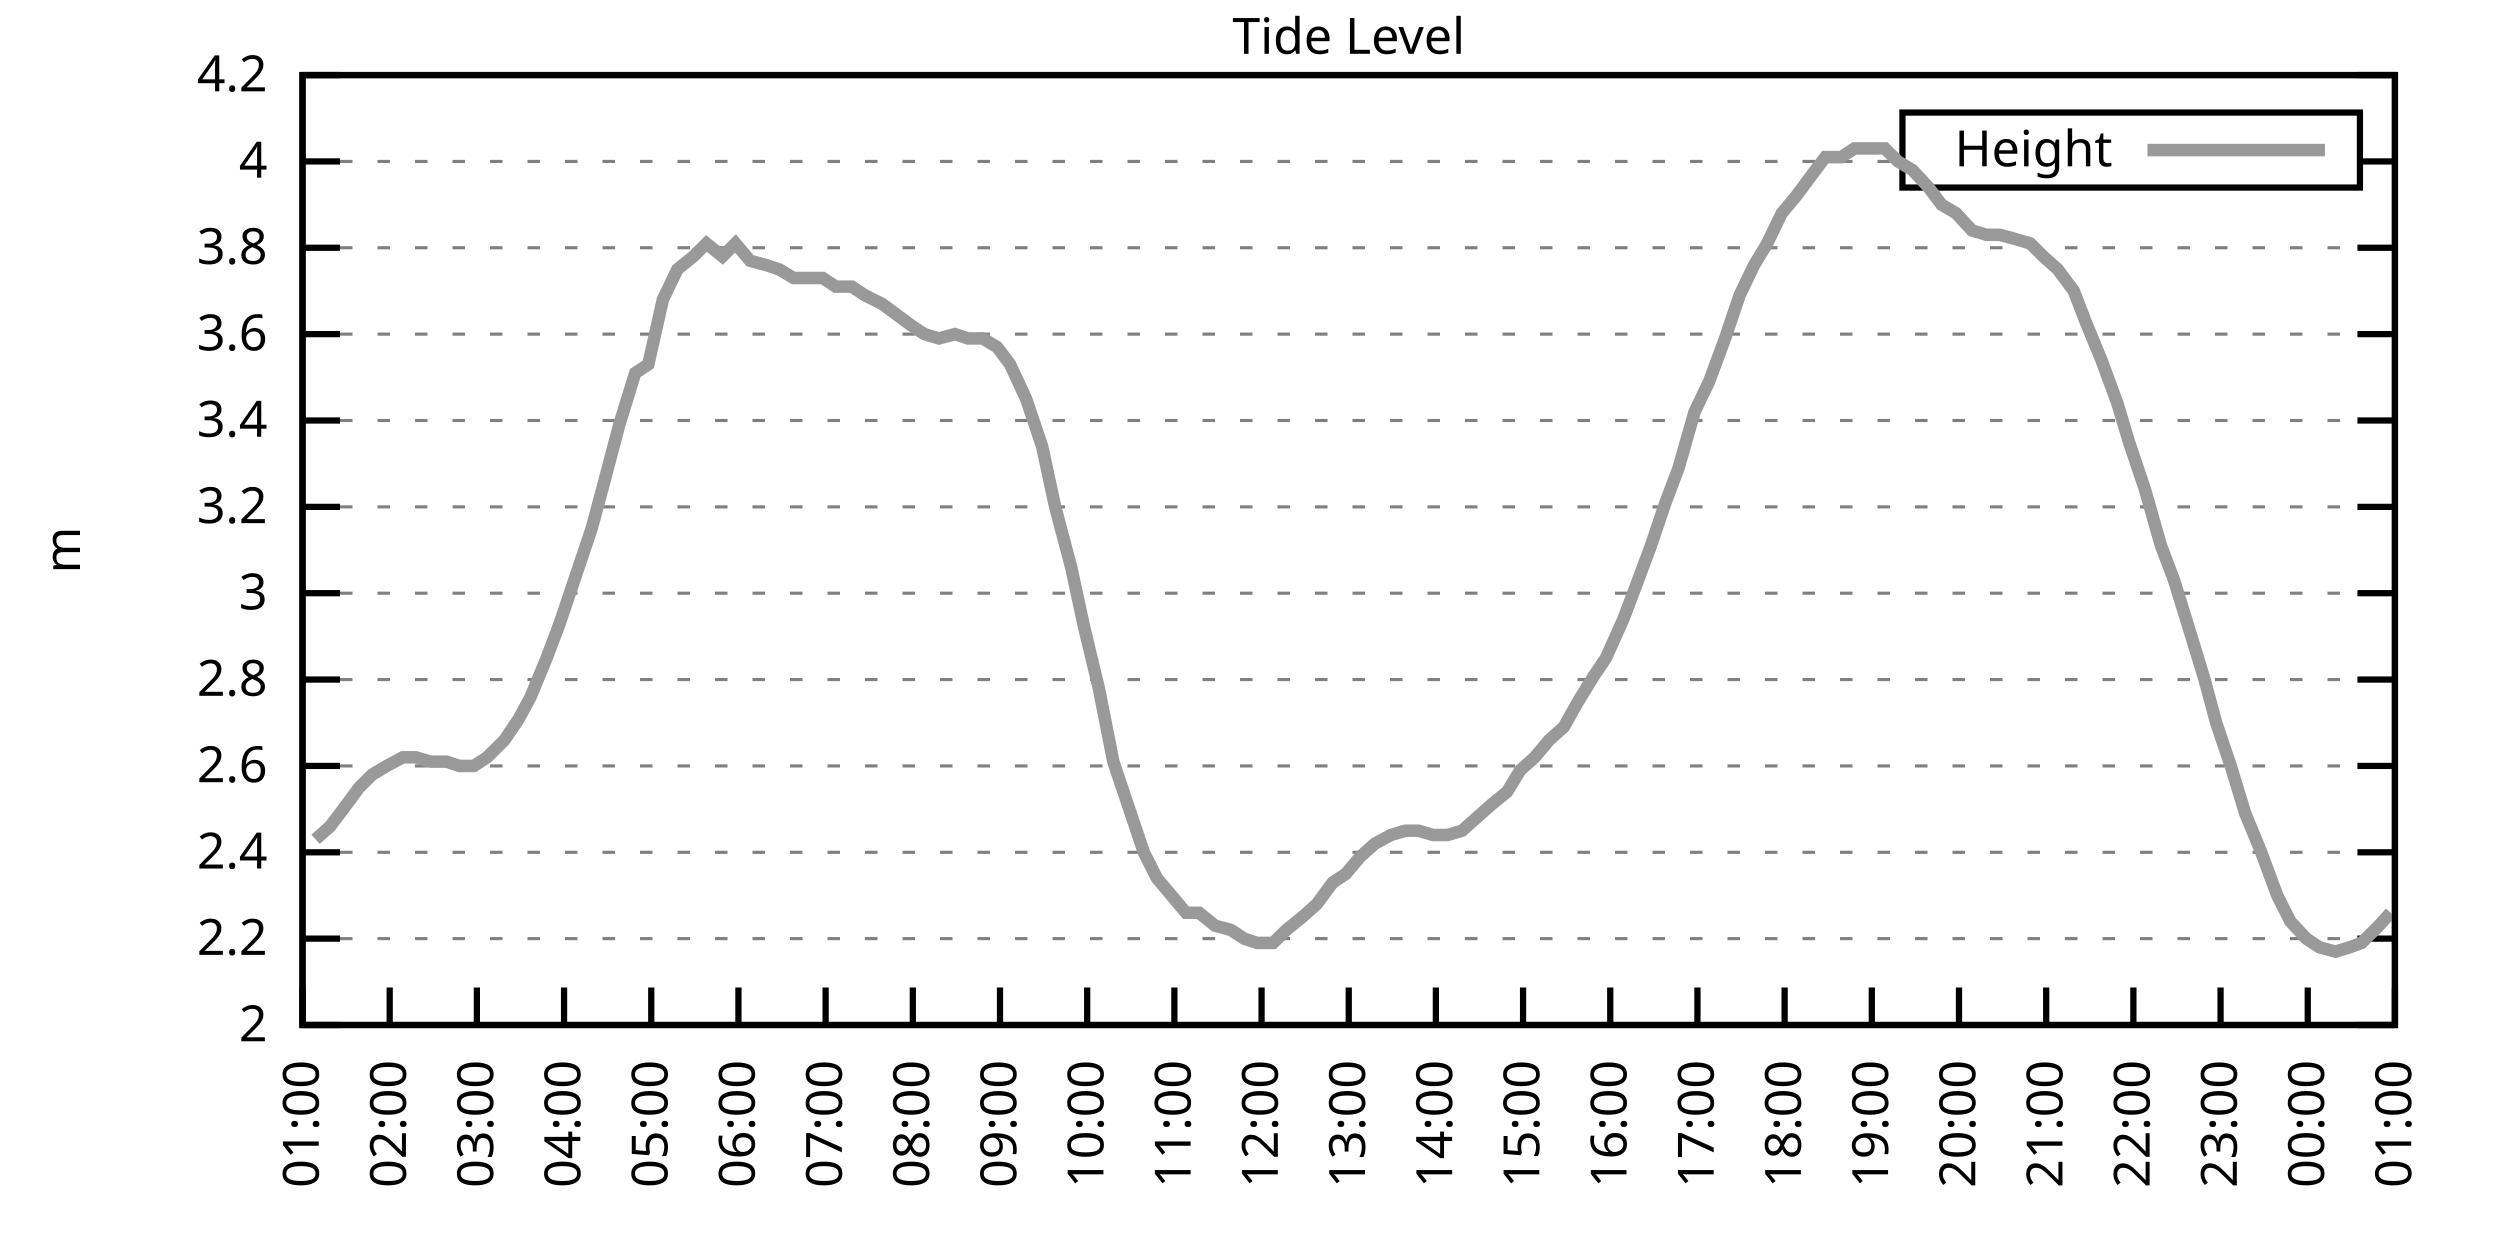
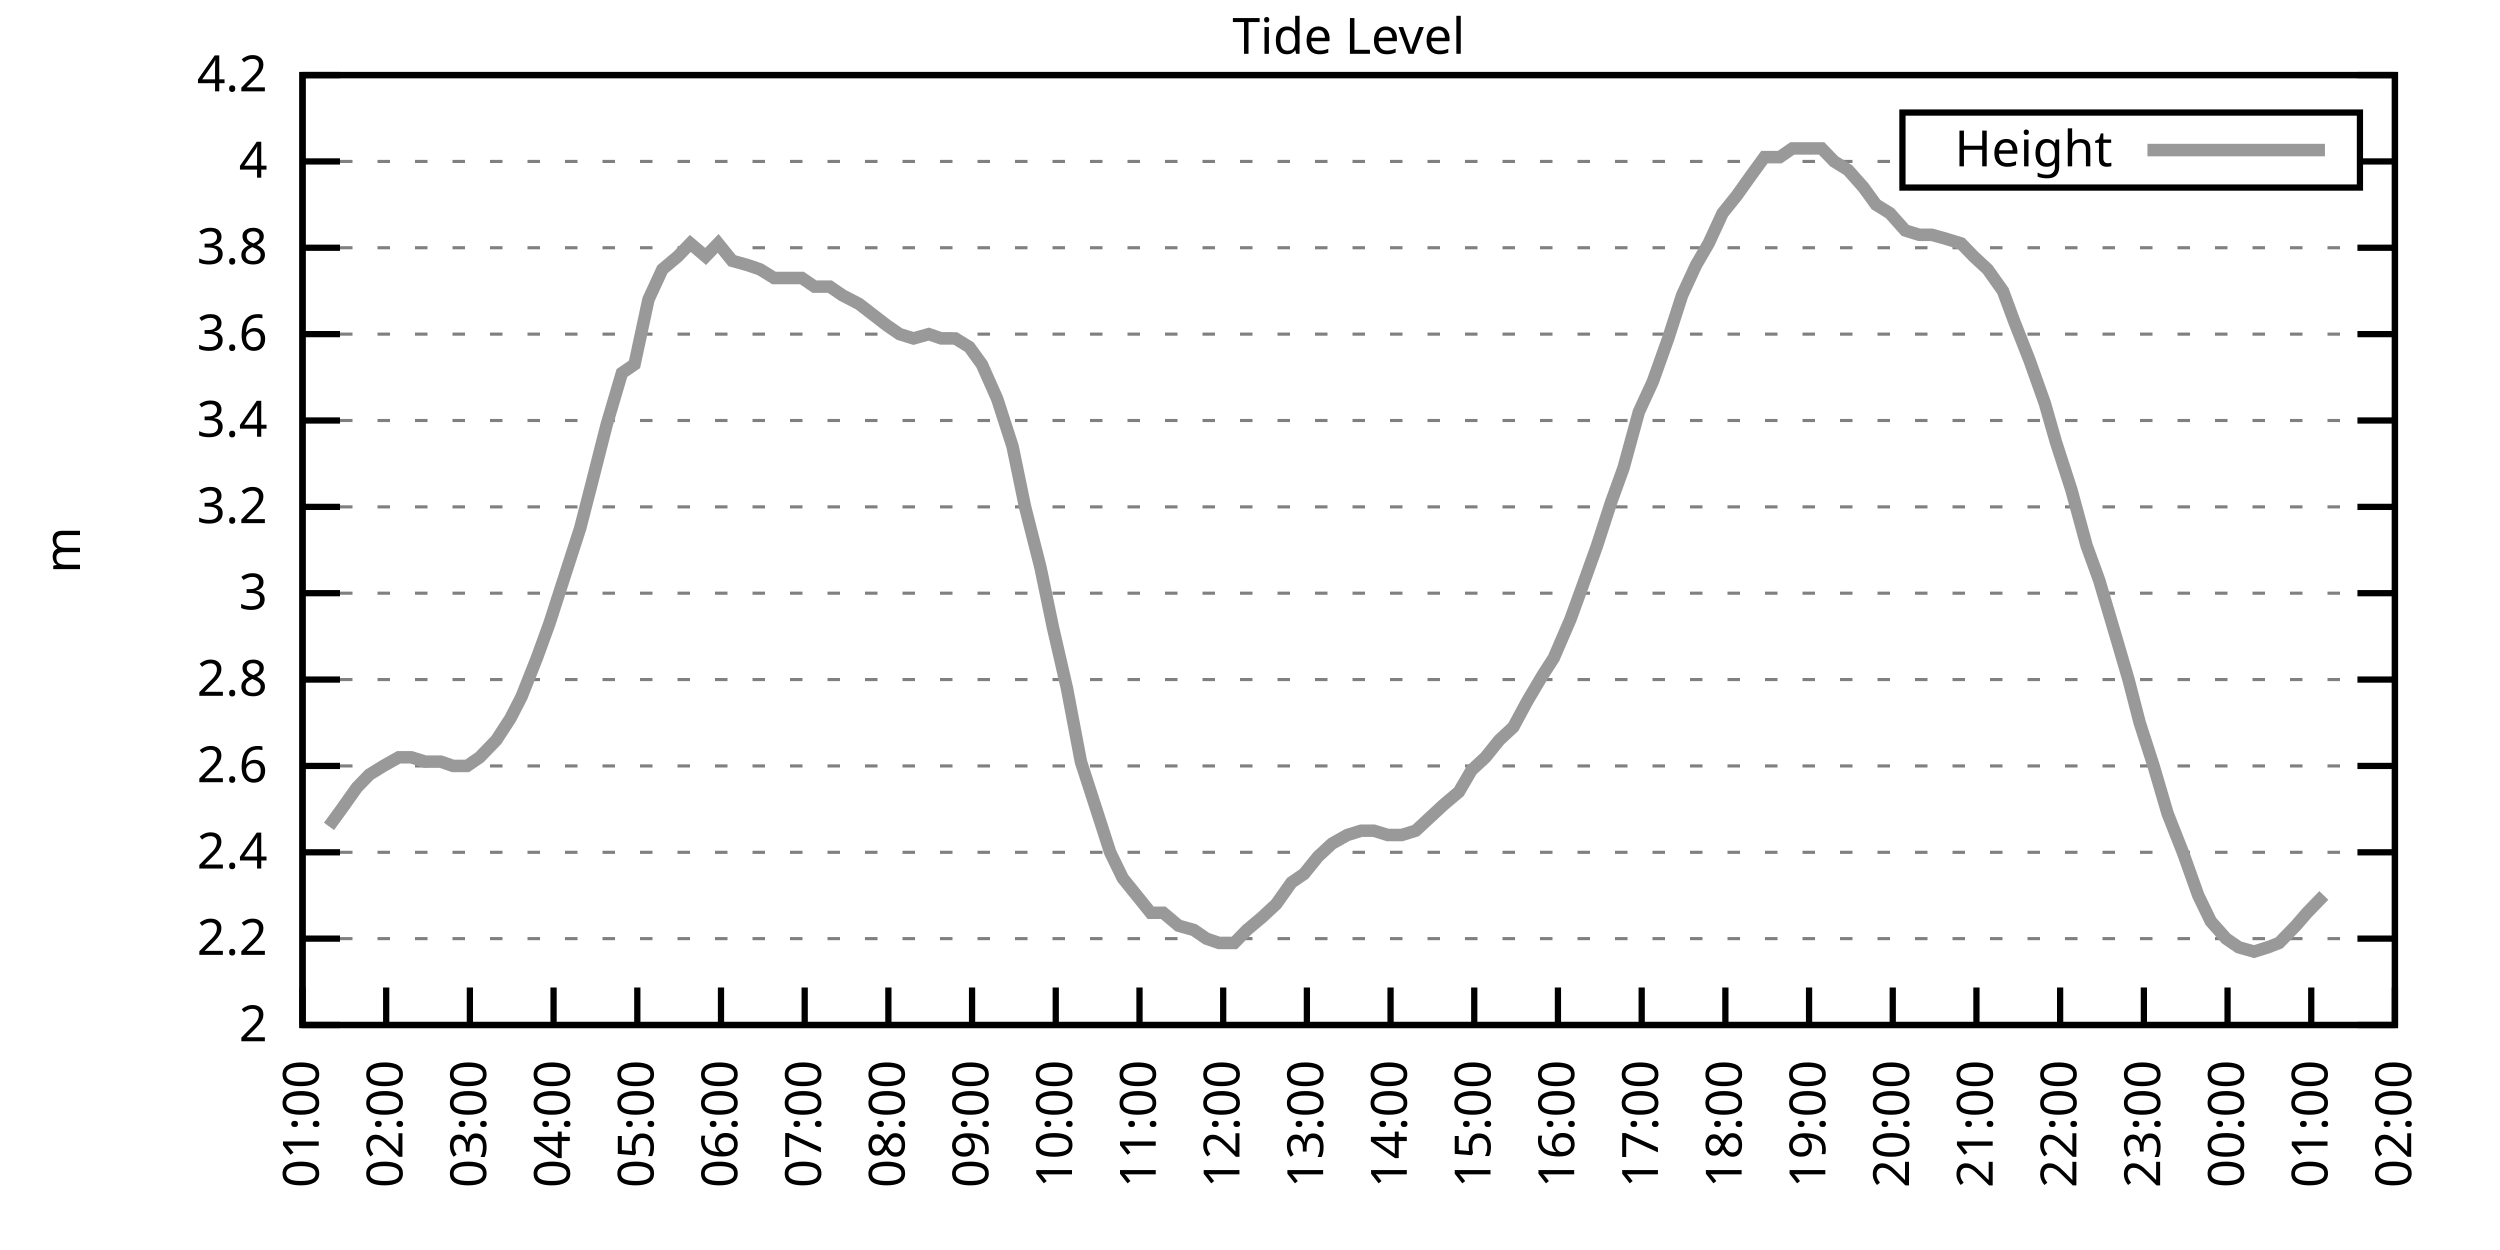
<svg xmlns="http://www.w3.org/2000/svg" xmlns:xlink="http://www.w3.org/1999/xlink" width="400" height="200" viewBox="0 0 400 200">
  <g id="gnuplot_canvas">
    <rect x="0" y="0" width="400" height="200" fill="none" />
    <defs>
      <circle id="gpDot" r="0.5" stroke-width="0.5" stroke="currentColor" />
      <path id="gpPt0" stroke-width="0.333" stroke="currentColor" d="M-1,0 h2 M0,-1 v2" />
      <path id="gpPt1" stroke-width="0.333" stroke="currentColor" d="M-1,-1 L1,1 M1,-1 L-1,1" />
      <path id="gpPt2" stroke-width="0.333" stroke="currentColor" d="M-1,0 L1,0 M0,-1 L0,1 M-1,-1 L1,1 M-1,1 L1,-1" />
      <rect id="gpPt3" stroke-width="0.333" stroke="currentColor" x="-1" y="-1" width="2" height="2" />
      <rect id="gpPt4" stroke-width="0.333" stroke="currentColor" fill="currentColor" x="-1" y="-1" width="2" height="2" />
      <circle id="gpPt5" stroke-width="0.333" stroke="currentColor" cx="0" cy="0" r="1" />
      <use xlink:href="#gpPt5" id="gpPt6" fill="currentColor" stroke="none" />
      <path id="gpPt7" stroke-width="0.333" stroke="currentColor" d="M0,-1.33 L-1.33,0.67 L1.33,0.67 z" />
      <use xlink:href="#gpPt7" id="gpPt8" fill="currentColor" stroke="none" />
      <use xlink:href="#gpPt7" id="gpPt9" stroke="currentColor" transform="rotate(180)" />
      <use xlink:href="#gpPt9" id="gpPt10" fill="currentColor" stroke="none" />
      <use xlink:href="#gpPt3" id="gpPt11" stroke="currentColor" transform="rotate(45)" />
      <use xlink:href="#gpPt11" id="gpPt12" fill="currentColor" stroke="none" />
      <path id="gpPt13" stroke-width="0.333" stroke="currentColor" d="M0,1.330 L1.265,0.411 L0.782,-1.067 L-0.782,-1.076 L-1.265,0.411 z" />
      <use xlink:href="#gpPt13" id="gpPt14" fill="currentColor" stroke="none" />
      <filter id="textbox" filterUnits="objectBoundingBox" x="0" y="0" height="1" width="1">
        <feFlood flood-color="white" flood-opacity="1" result="bgnd" />
        <feComposite in="SourceGraphic" in2="bgnd" operator="atop" />
      </filter>
      <filter id="greybox" filterUnits="objectBoundingBox" x="0" y="0" height="1" width="1">
        <feFlood flood-color="lightgrey" flood-opacity="1" result="grey" />
        <feComposite in="SourceGraphic" in2="grey" operator="atop" />
      </filter>
    </defs>
    <g fill="none" color="white" stroke="currentColor" stroke-width="1.00" stroke-linecap="butt" stroke-linejoin="miter">
</g>
    <g fill="none" color="black" stroke="currentColor" stroke-width="1.00" stroke-linecap="butt" stroke-linejoin="miter">
      <g stroke="none" shape-rendering="crispEdges">
        <polygon fill="rgb(255, 255, 255)" points="48.40,164.00 383.18,164.00 383.18,12.02 48.40,12.02 " />
      </g>
    </g>
    <g fill="none" color="black" stroke="currentColor" stroke-width="1.00" stroke-linecap="butt" stroke-linejoin="miter">
</g>
    <g fill="none" color="black" stroke="black" stroke-width="0.50" stroke-linecap="butt" stroke-linejoin="miter">
</g>
    <g fill="none" color="gray" stroke="currentColor" stroke-width="0.50" stroke-linecap="butt" stroke-linejoin="miter">
      <path stroke="gray" stroke-dasharray="2,4" class="gridline" d="M48.40,164.00 L383.19,164.00  " />
    </g>
    <g fill="none" color="gray" stroke="gray" stroke-width="1.00" stroke-linecap="butt" stroke-linejoin="miter">
</g>
    <g fill="none" color="black" stroke="currentColor" stroke-width="1.00" stroke-linecap="butt" stroke-linejoin="miter">
      <path stroke="black" d="M48.40,164.00 L54.40,164.00 M383.19,164.00 L377.19,164.00  " />
      <g transform="translate(42.80,166.60)" stroke="none" fill="black" font-family="Sans" font-size="8.00" text-anchor="end">
        <text>
          <tspan font-family="Sans"> 2</tspan>
        </text>
      </g>
    </g>
    <g fill="none" color="black" stroke="currentColor" stroke-width="1.00" stroke-linecap="butt" stroke-linejoin="miter">
</g>
    <g fill="none" color="black" stroke="black" stroke-width="0.50" stroke-linecap="butt" stroke-linejoin="miter">
</g>
    <g fill="none" color="gray" stroke="currentColor" stroke-width="0.50" stroke-linecap="butt" stroke-linejoin="miter">
      <path stroke="gray" stroke-dasharray="2,4" class="gridline" d="M48.40,150.18 L383.19,150.18  " />
    </g>
    <g fill="none" color="gray" stroke="gray" stroke-width="1.00" stroke-linecap="butt" stroke-linejoin="miter">
</g>
    <g fill="none" color="black" stroke="currentColor" stroke-width="1.00" stroke-linecap="butt" stroke-linejoin="miter">
      <path stroke="black" d="M48.40,150.18 L54.40,150.18 M383.19,150.18 L377.19,150.18  " />
      <g transform="translate(42.80,152.78)" stroke="none" fill="black" font-family="Sans" font-size="8.00" text-anchor="end">
        <text>
          <tspan font-family="Sans"> 2.2</tspan>
        </text>
      </g>
    </g>
    <g fill="none" color="black" stroke="currentColor" stroke-width="1.00" stroke-linecap="butt" stroke-linejoin="miter">
</g>
    <g fill="none" color="black" stroke="black" stroke-width="0.50" stroke-linecap="butt" stroke-linejoin="miter">
</g>
    <g fill="none" color="gray" stroke="currentColor" stroke-width="0.50" stroke-linecap="butt" stroke-linejoin="miter">
      <path stroke="gray" stroke-dasharray="2,4" class="gridline" d="M48.40,136.37 L383.19,136.37  " />
    </g>
    <g fill="none" color="gray" stroke="gray" stroke-width="1.00" stroke-linecap="butt" stroke-linejoin="miter">
</g>
    <g fill="none" color="black" stroke="currentColor" stroke-width="1.00" stroke-linecap="butt" stroke-linejoin="miter">
      <path stroke="black" d="M48.40,136.37 L54.40,136.37 M383.19,136.37 L377.19,136.37  " />
      <g transform="translate(42.80,138.97)" stroke="none" fill="black" font-family="Sans" font-size="8.00" text-anchor="end">
        <text>
          <tspan font-family="Sans"> 2.4</tspan>
        </text>
      </g>
    </g>
    <g fill="none" color="black" stroke="currentColor" stroke-width="1.00" stroke-linecap="butt" stroke-linejoin="miter">
</g>
    <g fill="none" color="black" stroke="black" stroke-width="0.50" stroke-linecap="butt" stroke-linejoin="miter">
</g>
    <g fill="none" color="gray" stroke="currentColor" stroke-width="0.50" stroke-linecap="butt" stroke-linejoin="miter">
      <path stroke="gray" stroke-dasharray="2,4" class="gridline" d="M48.40,122.55 L383.19,122.55  " />
    </g>
    <g fill="none" color="gray" stroke="gray" stroke-width="1.00" stroke-linecap="butt" stroke-linejoin="miter">
</g>
    <g fill="none" color="black" stroke="currentColor" stroke-width="1.00" stroke-linecap="butt" stroke-linejoin="miter">
      <path stroke="black" d="M48.40,122.55 L54.40,122.55 M383.19,122.55 L377.19,122.55  " />
      <g transform="translate(42.80,125.15)" stroke="none" fill="black" font-family="Sans" font-size="8.00" text-anchor="end">
        <text>
          <tspan font-family="Sans"> 2.6</tspan>
        </text>
      </g>
    </g>
    <g fill="none" color="black" stroke="currentColor" stroke-width="1.00" stroke-linecap="butt" stroke-linejoin="miter">
</g>
    <g fill="none" color="black" stroke="black" stroke-width="0.50" stroke-linecap="butt" stroke-linejoin="miter">
</g>
    <g fill="none" color="gray" stroke="currentColor" stroke-width="0.50" stroke-linecap="butt" stroke-linejoin="miter">
      <path stroke="gray" stroke-dasharray="2,4" class="gridline" d="M48.40,108.73 L383.19,108.73  " />
    </g>
    <g fill="none" color="gray" stroke="gray" stroke-width="1.00" stroke-linecap="butt" stroke-linejoin="miter">
</g>
    <g fill="none" color="black" stroke="currentColor" stroke-width="1.00" stroke-linecap="butt" stroke-linejoin="miter">
      <path stroke="black" d="M48.40,108.73 L54.40,108.73 M383.19,108.73 L377.19,108.73  " />
      <g transform="translate(42.80,111.33)" stroke="none" fill="black" font-family="Sans" font-size="8.00" text-anchor="end">
        <text>
          <tspan font-family="Sans"> 2.8</tspan>
        </text>
      </g>
    </g>
    <g fill="none" color="black" stroke="currentColor" stroke-width="1.00" stroke-linecap="butt" stroke-linejoin="miter">
</g>
    <g fill="none" color="black" stroke="black" stroke-width="0.50" stroke-linecap="butt" stroke-linejoin="miter">
</g>
    <g fill="none" color="gray" stroke="currentColor" stroke-width="0.50" stroke-linecap="butt" stroke-linejoin="miter">
      <path stroke="gray" stroke-dasharray="2,4" class="gridline" d="M48.40,94.91 L383.19,94.91  " />
    </g>
    <g fill="none" color="gray" stroke="gray" stroke-width="1.00" stroke-linecap="butt" stroke-linejoin="miter">
</g>
    <g fill="none" color="black" stroke="currentColor" stroke-width="1.00" stroke-linecap="butt" stroke-linejoin="miter">
      <path stroke="black" d="M48.40,94.91 L54.40,94.91 M383.19,94.91 L377.19,94.91  " />
      <g transform="translate(42.80,97.51)" stroke="none" fill="black" font-family="Sans" font-size="8.00" text-anchor="end">
        <text>
          <tspan font-family="Sans"> 3</tspan>
        </text>
      </g>
    </g>
    <g fill="none" color="black" stroke="currentColor" stroke-width="1.00" stroke-linecap="butt" stroke-linejoin="miter">
</g>
    <g fill="none" color="black" stroke="black" stroke-width="0.50" stroke-linecap="butt" stroke-linejoin="miter">
</g>
    <g fill="none" color="gray" stroke="currentColor" stroke-width="0.50" stroke-linecap="butt" stroke-linejoin="miter">
      <path stroke="gray" stroke-dasharray="2,4" class="gridline" d="M48.40,81.10 L383.19,81.10  " />
    </g>
    <g fill="none" color="gray" stroke="gray" stroke-width="1.00" stroke-linecap="butt" stroke-linejoin="miter">
</g>
    <g fill="none" color="black" stroke="currentColor" stroke-width="1.00" stroke-linecap="butt" stroke-linejoin="miter">
      <path stroke="black" d="M48.40,81.10 L54.40,81.10 M383.19,81.10 L377.19,81.10  " />
      <g transform="translate(42.80,83.70)" stroke="none" fill="black" font-family="Sans" font-size="8.00" text-anchor="end">
        <text>
          <tspan font-family="Sans"> 3.2</tspan>
        </text>
      </g>
    </g>
    <g fill="none" color="black" stroke="currentColor" stroke-width="1.00" stroke-linecap="butt" stroke-linejoin="miter">
</g>
    <g fill="none" color="black" stroke="black" stroke-width="0.50" stroke-linecap="butt" stroke-linejoin="miter">
</g>
    <g fill="none" color="gray" stroke="currentColor" stroke-width="0.50" stroke-linecap="butt" stroke-linejoin="miter">
      <path stroke="gray" stroke-dasharray="2,4" class="gridline" d="M48.40,67.28 L383.19,67.28  " />
    </g>
    <g fill="none" color="gray" stroke="gray" stroke-width="1.00" stroke-linecap="butt" stroke-linejoin="miter">
</g>
    <g fill="none" color="black" stroke="currentColor" stroke-width="1.00" stroke-linecap="butt" stroke-linejoin="miter">
      <path stroke="black" d="M48.40,67.28 L54.40,67.28 M383.19,67.28 L377.19,67.28  " />
      <g transform="translate(42.80,69.88)" stroke="none" fill="black" font-family="Sans" font-size="8.00" text-anchor="end">
        <text>
          <tspan font-family="Sans"> 3.4</tspan>
        </text>
      </g>
    </g>
    <g fill="none" color="black" stroke="currentColor" stroke-width="1.00" stroke-linecap="butt" stroke-linejoin="miter">
</g>
    <g fill="none" color="black" stroke="black" stroke-width="0.50" stroke-linecap="butt" stroke-linejoin="miter">
</g>
    <g fill="none" color="gray" stroke="currentColor" stroke-width="0.50" stroke-linecap="butt" stroke-linejoin="miter">
      <path stroke="gray" stroke-dasharray="2,4" class="gridline" d="M48.40,53.46 L383.19,53.46  " />
    </g>
    <g fill="none" color="gray" stroke="gray" stroke-width="1.00" stroke-linecap="butt" stroke-linejoin="miter">
</g>
    <g fill="none" color="black" stroke="currentColor" stroke-width="1.00" stroke-linecap="butt" stroke-linejoin="miter">
      <path stroke="black" d="M48.40,53.46 L54.40,53.46 M383.19,53.46 L377.19,53.46  " />
      <g transform="translate(42.80,56.06)" stroke="none" fill="black" font-family="Sans" font-size="8.00" text-anchor="end">
        <text>
          <tspan font-family="Sans"> 3.6</tspan>
        </text>
      </g>
    </g>
    <g fill="none" color="black" stroke="currentColor" stroke-width="1.00" stroke-linecap="butt" stroke-linejoin="miter">
</g>
    <g fill="none" color="black" stroke="black" stroke-width="0.50" stroke-linecap="butt" stroke-linejoin="miter">
</g>
    <g fill="none" color="gray" stroke="currentColor" stroke-width="0.50" stroke-linecap="butt" stroke-linejoin="miter">
      <path stroke="gray" stroke-dasharray="2,4" class="gridline" d="M48.40,39.64 L383.19,39.64  " />
    </g>
    <g fill="none" color="gray" stroke="gray" stroke-width="1.00" stroke-linecap="butt" stroke-linejoin="miter">
</g>
    <g fill="none" color="black" stroke="currentColor" stroke-width="1.00" stroke-linecap="butt" stroke-linejoin="miter">
      <path stroke="black" d="M48.40,39.64 L54.40,39.64 M383.19,39.64 L377.19,39.64  " />
      <g transform="translate(42.80,42.24)" stroke="none" fill="black" font-family="Sans" font-size="8.00" text-anchor="end">
        <text>
          <tspan font-family="Sans"> 3.8</tspan>
        </text>
      </g>
    </g>
    <g fill="none" color="black" stroke="currentColor" stroke-width="1.00" stroke-linecap="butt" stroke-linejoin="miter">
</g>
    <g fill="none" color="black" stroke="black" stroke-width="0.50" stroke-linecap="butt" stroke-linejoin="miter">
</g>
    <g fill="none" color="gray" stroke="currentColor" stroke-width="0.50" stroke-linecap="butt" stroke-linejoin="miter">
      <path stroke="gray" stroke-dasharray="2,4" class="gridline" d="M48.40,25.83 L304.39,25.83 M377.59,25.83 L383.19,25.83  " />
    </g>
    <g fill="none" color="gray" stroke="gray" stroke-width="1.00" stroke-linecap="butt" stroke-linejoin="miter">
</g>
    <g fill="none" color="black" stroke="currentColor" stroke-width="1.00" stroke-linecap="butt" stroke-linejoin="miter">
      <path stroke="black" d="M48.40,25.83 L54.40,25.83 M383.19,25.83 L377.19,25.83  " />
      <g transform="translate(42.80,28.43)" stroke="none" fill="black" font-family="Sans" font-size="8.00" text-anchor="end">
        <text>
          <tspan font-family="Sans"> 4</tspan>
        </text>
      </g>
    </g>
    <g fill="none" color="black" stroke="currentColor" stroke-width="1.00" stroke-linecap="butt" stroke-linejoin="miter">
</g>
    <g fill="none" color="black" stroke="black" stroke-width="0.50" stroke-linecap="butt" stroke-linejoin="miter">
</g>
    <g fill="none" color="gray" stroke="currentColor" stroke-width="0.50" stroke-linecap="butt" stroke-linejoin="miter">
      <path stroke="gray" stroke-dasharray="2,4" class="gridline" d="M48.40,12.01 L383.19,12.01  " />
    </g>
    <g fill="none" color="gray" stroke="gray" stroke-width="1.00" stroke-linecap="butt" stroke-linejoin="miter">
</g>
    <g fill="none" color="black" stroke="currentColor" stroke-width="1.00" stroke-linecap="butt" stroke-linejoin="miter">
      <path stroke="black" d="M48.40,12.01 L54.40,12.01 M383.19,12.01 L377.19,12.01  " />
      <g transform="translate(42.80,14.61)" stroke="none" fill="black" font-family="Sans" font-size="8.00" text-anchor="end">
        <text>
          <tspan font-family="Sans"> 4.2</tspan>
        </text>
      </g>
    </g>
    <g fill="none" color="black" stroke="currentColor" stroke-width="1.00" stroke-linecap="butt" stroke-linejoin="miter">
      <path stroke="black" d="M48.40,164.00 L48.40,158.00  " />
      <g transform="translate(51.00,169.60) rotate(270.00)" stroke="none" fill="black" font-family="Sans" font-size="8.00" text-anchor="end">
        <text>
          <tspan font-family="Sans">01:00</tspan>
        </text>
      </g>
    </g>
    <g fill="none" color="black" stroke="currentColor" stroke-width="1.00" stroke-linecap="butt" stroke-linejoin="miter">
-       <path stroke="black" d="M62.35,164.00 L62.35,158.00  " />
-       <g transform="translate(64.95,169.60) rotate(270.00)" stroke="none" fill="black" font-family="Sans" font-size="8.00" text-anchor="end">
+       <path stroke="black" d="M61.79,164.00 L61.79,158.00  " />
+       <g transform="translate(64.39,169.60) rotate(270.00)" stroke="none" fill="black" font-family="Sans" font-size="8.00" text-anchor="end">
        <text>
          <tspan font-family="Sans">02:00</tspan>
        </text>
      </g>
    </g>
    <g fill="none" color="black" stroke="currentColor" stroke-width="1.00" stroke-linecap="butt" stroke-linejoin="miter">
-       <path stroke="black" d="M76.30,164.00 L76.30,158.00  " />
-       <g transform="translate(78.90,169.60) rotate(270.00)" stroke="none" fill="black" font-family="Sans" font-size="8.00" text-anchor="end">
+       <path stroke="black" d="M75.18,164.00 L75.18,158.00  " />
+       <g transform="translate(77.78,169.60) rotate(270.00)" stroke="none" fill="black" font-family="Sans" font-size="8.00" text-anchor="end">
        <text>
          <tspan font-family="Sans">03:00</tspan>
        </text>
      </g>
    </g>
    <g fill="none" color="black" stroke="currentColor" stroke-width="1.00" stroke-linecap="butt" stroke-linejoin="miter">
-       <path stroke="black" d="M90.25,164.00 L90.25,158.00  " />
-       <g transform="translate(92.85,169.60) rotate(270.00)" stroke="none" fill="black" font-family="Sans" font-size="8.00" text-anchor="end">
+       <path stroke="black" d="M88.57,164.00 L88.57,158.00  " />
+       <g transform="translate(91.17,169.60) rotate(270.00)" stroke="none" fill="black" font-family="Sans" font-size="8.00" text-anchor="end">
        <text>
          <tspan font-family="Sans">04:00</tspan>
        </text>
      </g>
    </g>
    <g fill="none" color="black" stroke="currentColor" stroke-width="1.00" stroke-linecap="butt" stroke-linejoin="miter">
-       <path stroke="black" d="M104.20,164.00 L104.20,158.00  " />
-       <g transform="translate(106.80,169.60) rotate(270.00)" stroke="none" fill="black" font-family="Sans" font-size="8.00" text-anchor="end">
+       <path stroke="black" d="M101.97,164.00 L101.97,158.00  " />
+       <g transform="translate(104.57,169.60) rotate(270.00)" stroke="none" fill="black" font-family="Sans" font-size="8.00" text-anchor="end">
        <text>
          <tspan font-family="Sans">05:00</tspan>
        </text>
      </g>
    </g>
    <g fill="none" color="black" stroke="currentColor" stroke-width="1.00" stroke-linecap="butt" stroke-linejoin="miter">
-       <path stroke="black" d="M118.15,164.00 L118.15,158.00  " />
-       <g transform="translate(120.75,169.60) rotate(270.00)" stroke="none" fill="black" font-family="Sans" font-size="8.00" text-anchor="end">
+       <path stroke="black" d="M115.36,164.00 L115.36,158.00  " />
+       <g transform="translate(117.96,169.60) rotate(270.00)" stroke="none" fill="black" font-family="Sans" font-size="8.00" text-anchor="end">
        <text>
          <tspan font-family="Sans">06:00</tspan>
        </text>
      </g>
    </g>
    <g fill="none" color="black" stroke="currentColor" stroke-width="1.00" stroke-linecap="butt" stroke-linejoin="miter">
-       <path stroke="black" d="M132.10,164.00 L132.10,158.00  " />
-       <g transform="translate(134.70,169.60) rotate(270.00)" stroke="none" fill="black" font-family="Sans" font-size="8.00" text-anchor="end">
+       <path stroke="black" d="M128.75,164.00 L128.75,158.00  " />
+       <g transform="translate(131.35,169.60) rotate(270.00)" stroke="none" fill="black" font-family="Sans" font-size="8.00" text-anchor="end">
        <text>
          <tspan font-family="Sans">07:00</tspan>
        </text>
      </g>
    </g>
    <g fill="none" color="black" stroke="currentColor" stroke-width="1.00" stroke-linecap="butt" stroke-linejoin="miter">
-       <path stroke="black" d="M146.05,164.00 L146.05,158.00  " />
-       <g transform="translate(148.65,169.60) rotate(270.00)" stroke="none" fill="black" font-family="Sans" font-size="8.00" text-anchor="end">
+       <path stroke="black" d="M142.14,164.00 L142.14,158.00  " />
+       <g transform="translate(144.74,169.60) rotate(270.00)" stroke="none" fill="black" font-family="Sans" font-size="8.00" text-anchor="end">
        <text>
          <tspan font-family="Sans">08:00</tspan>
        </text>
      </g>
    </g>
    <g fill="none" color="black" stroke="currentColor" stroke-width="1.00" stroke-linecap="butt" stroke-linejoin="miter">
-       <path stroke="black" d="M160.00,164.00 L160.00,158.00  " />
-       <g transform="translate(162.60,169.60) rotate(270.00)" stroke="none" fill="black" font-family="Sans" font-size="8.00" text-anchor="end">
+       <path stroke="black" d="M155.53,164.00 L155.53,158.00  " />
+       <g transform="translate(158.13,169.60) rotate(270.00)" stroke="none" fill="black" font-family="Sans" font-size="8.00" text-anchor="end">
        <text>
          <tspan font-family="Sans">09:00</tspan>
        </text>
      </g>
    </g>
    <g fill="none" color="black" stroke="currentColor" stroke-width="1.00" stroke-linecap="butt" stroke-linejoin="miter">
-       <path stroke="black" d="M173.95,164.00 L173.95,158.00  " />
-       <g transform="translate(176.55,169.60) rotate(270.00)" stroke="none" fill="black" font-family="Sans" font-size="8.00" text-anchor="end">
+       <path stroke="black" d="M168.92,164.00 L168.92,158.00  " />
+       <g transform="translate(171.52,169.60) rotate(270.00)" stroke="none" fill="black" font-family="Sans" font-size="8.00" text-anchor="end">
        <text>
          <tspan font-family="Sans">10:00</tspan>
        </text>
      </g>
    </g>
    <g fill="none" color="black" stroke="currentColor" stroke-width="1.00" stroke-linecap="butt" stroke-linejoin="miter">
-       <path stroke="black" d="M187.90,164.00 L187.90,158.00  " />
-       <g transform="translate(190.50,169.60) rotate(270.00)" stroke="none" fill="black" font-family="Sans" font-size="8.00" text-anchor="end">
+       <path stroke="black" d="M182.32,164.00 L182.32,158.00  " />
+       <g transform="translate(184.92,169.60) rotate(270.00)" stroke="none" fill="black" font-family="Sans" font-size="8.00" text-anchor="end">
        <text>
          <tspan font-family="Sans">11:00</tspan>
        </text>
      </g>
    </g>
    <g fill="none" color="black" stroke="currentColor" stroke-width="1.00" stroke-linecap="butt" stroke-linejoin="miter">
-       <path stroke="black" d="M201.85,164.00 L201.85,158.00  " />
-       <g transform="translate(204.45,169.60) rotate(270.00)" stroke="none" fill="black" font-family="Sans" font-size="8.00" text-anchor="end">
+       <path stroke="black" d="M195.71,164.00 L195.71,158.00  " />
+       <g transform="translate(198.31,169.60) rotate(270.00)" stroke="none" fill="black" font-family="Sans" font-size="8.00" text-anchor="end">
        <text>
          <tspan font-family="Sans">12:00</tspan>
        </text>
      </g>
    </g>
    <g fill="none" color="black" stroke="currentColor" stroke-width="1.00" stroke-linecap="butt" stroke-linejoin="miter">
-       <path stroke="black" d="M215.80,164.00 L215.80,158.00  " />
-       <g transform="translate(218.40,169.60) rotate(270.00)" stroke="none" fill="black" font-family="Sans" font-size="8.00" text-anchor="end">
+       <path stroke="black" d="M209.10,164.00 L209.10,158.00  " />
+       <g transform="translate(211.70,169.60) rotate(270.00)" stroke="none" fill="black" font-family="Sans" font-size="8.00" text-anchor="end">
        <text>
          <tspan font-family="Sans">13:00</tspan>
        </text>
      </g>
    </g>
    <g fill="none" color="black" stroke="currentColor" stroke-width="1.00" stroke-linecap="butt" stroke-linejoin="miter">
-       <path stroke="black" d="M229.74,164.00 L229.74,158.00  " />
-       <g transform="translate(232.34,169.60) rotate(270.00)" stroke="none" fill="black" font-family="Sans" font-size="8.00" text-anchor="end">
+       <path stroke="black" d="M222.49,164.00 L222.49,158.00  " />
+       <g transform="translate(225.09,169.60) rotate(270.00)" stroke="none" fill="black" font-family="Sans" font-size="8.00" text-anchor="end">
        <text>
          <tspan font-family="Sans">14:00</tspan>
        </text>
      </g>
    </g>
    <g fill="none" color="black" stroke="currentColor" stroke-width="1.00" stroke-linecap="butt" stroke-linejoin="miter">
-       <path stroke="black" d="M243.69,164.00 L243.69,158.00  " />
-       <g transform="translate(246.29,169.60) rotate(270.00)" stroke="none" fill="black" font-family="Sans" font-size="8.00" text-anchor="end">
+       <path stroke="black" d="M235.88,164.00 L235.88,158.00  " />
+       <g transform="translate(238.48,169.60) rotate(270.00)" stroke="none" fill="black" font-family="Sans" font-size="8.00" text-anchor="end">
        <text>
          <tspan font-family="Sans">15:00</tspan>
        </text>
      </g>
    </g>
    <g fill="none" color="black" stroke="currentColor" stroke-width="1.00" stroke-linecap="butt" stroke-linejoin="miter">
-       <path stroke="black" d="M257.64,164.00 L257.64,158.00  " />
-       <g transform="translate(260.24,169.60) rotate(270.00)" stroke="none" fill="black" font-family="Sans" font-size="8.00" text-anchor="end">
+       <path stroke="black" d="M249.27,164.00 L249.27,158.00  " />
+       <g transform="translate(251.87,169.60) rotate(270.00)" stroke="none" fill="black" font-family="Sans" font-size="8.00" text-anchor="end">
        <text>
          <tspan font-family="Sans">16:00</tspan>
        </text>
      </g>
    </g>
    <g fill="none" color="black" stroke="currentColor" stroke-width="1.00" stroke-linecap="butt" stroke-linejoin="miter">
-       <path stroke="black" d="M271.59,164.00 L271.59,158.00  " />
-       <g transform="translate(274.19,169.60) rotate(270.00)" stroke="none" fill="black" font-family="Sans" font-size="8.00" text-anchor="end">
+       <path stroke="black" d="M262.67,164.00 L262.67,158.00  " />
+       <g transform="translate(265.27,169.60) rotate(270.00)" stroke="none" fill="black" font-family="Sans" font-size="8.00" text-anchor="end">
        <text>
          <tspan font-family="Sans">17:00</tspan>
        </text>
      </g>
    </g>
    <g fill="none" color="black" stroke="currentColor" stroke-width="1.00" stroke-linecap="butt" stroke-linejoin="miter">
-       <path stroke="black" d="M285.54,164.00 L285.54,158.00  " />
-       <g transform="translate(288.14,169.60) rotate(270.00)" stroke="none" fill="black" font-family="Sans" font-size="8.00" text-anchor="end">
+       <path stroke="black" d="M276.06,164.00 L276.06,158.00  " />
+       <g transform="translate(278.66,169.60) rotate(270.00)" stroke="none" fill="black" font-family="Sans" font-size="8.00" text-anchor="end">
        <text>
          <tspan font-family="Sans">18:00</tspan>
        </text>
      </g>
    </g>
    <g fill="none" color="black" stroke="currentColor" stroke-width="1.00" stroke-linecap="butt" stroke-linejoin="miter">
-       <path stroke="black" d="M299.49,164.00 L299.49,158.00  " />
-       <g transform="translate(302.09,169.60) rotate(270.00)" stroke="none" fill="black" font-family="Sans" font-size="8.00" text-anchor="end">
+       <path stroke="black" d="M289.45,164.00 L289.45,158.00  " />
+       <g transform="translate(292.05,169.60) rotate(270.00)" stroke="none" fill="black" font-family="Sans" font-size="8.00" text-anchor="end">
        <text>
          <tspan font-family="Sans">19:00</tspan>
        </text>
      </g>
    </g>
    <g fill="none" color="black" stroke="currentColor" stroke-width="1.00" stroke-linecap="butt" stroke-linejoin="miter">
-       <path stroke="black" d="M313.44,164.00 L313.44,158.00  " />
-       <g transform="translate(316.04,169.60) rotate(270.00)" stroke="none" fill="black" font-family="Sans" font-size="8.00" text-anchor="end">
+       <path stroke="black" d="M302.84,164.00 L302.84,158.00  " />
+       <g transform="translate(305.44,169.60) rotate(270.00)" stroke="none" fill="black" font-family="Sans" font-size="8.00" text-anchor="end">
        <text>
          <tspan font-family="Sans">20:00</tspan>
        </text>
      </g>
    </g>
    <g fill="none" color="black" stroke="currentColor" stroke-width="1.00" stroke-linecap="butt" stroke-linejoin="miter">
-       <path stroke="black" d="M327.39,164.00 L327.39,158.00  " />
-       <g transform="translate(329.99,169.60) rotate(270.00)" stroke="none" fill="black" font-family="Sans" font-size="8.00" text-anchor="end">
+       <path stroke="black" d="M316.23,164.00 L316.23,158.00  " />
+       <g transform="translate(318.83,169.60) rotate(270.00)" stroke="none" fill="black" font-family="Sans" font-size="8.00" text-anchor="end">
        <text>
          <tspan font-family="Sans">21:00</tspan>
        </text>
      </g>
    </g>
    <g fill="none" color="black" stroke="currentColor" stroke-width="1.00" stroke-linecap="butt" stroke-linejoin="miter">
-       <path stroke="black" d="M341.34,164.00 L341.34,158.00  " />
-       <g transform="translate(343.94,169.60) rotate(270.00)" stroke="none" fill="black" font-family="Sans" font-size="8.00" text-anchor="end">
+       <path stroke="black" d="M329.62,164.00 L329.62,158.00  " />
+       <g transform="translate(332.22,169.60) rotate(270.00)" stroke="none" fill="black" font-family="Sans" font-size="8.00" text-anchor="end">
        <text>
          <tspan font-family="Sans">22:00</tspan>
        </text>
      </g>
    </g>
    <g fill="none" color="black" stroke="currentColor" stroke-width="1.00" stroke-linecap="butt" stroke-linejoin="miter">
-       <path stroke="black" d="M355.29,164.00 L355.29,158.00  " />
-       <g transform="translate(357.89,169.60) rotate(270.00)" stroke="none" fill="black" font-family="Sans" font-size="8.00" text-anchor="end">
+       <path stroke="black" d="M343.02,164.00 L343.02,158.00  " />
+       <g transform="translate(345.62,169.60) rotate(270.00)" stroke="none" fill="black" font-family="Sans" font-size="8.00" text-anchor="end">
        <text>
          <tspan font-family="Sans">23:00</tspan>
        </text>
      </g>
    </g>
    <g fill="none" color="black" stroke="currentColor" stroke-width="1.00" stroke-linecap="butt" stroke-linejoin="miter">
-       <path stroke="black" d="M369.24,164.00 L369.24,158.00  " />
-       <g transform="translate(371.84,169.60) rotate(270.00)" stroke="none" fill="black" font-family="Sans" font-size="8.00" text-anchor="end">
+       <path stroke="black" d="M356.41,164.00 L356.41,158.00  " />
+       <g transform="translate(359.01,169.60) rotate(270.00)" stroke="none" fill="black" font-family="Sans" font-size="8.00" text-anchor="end">
        <text>
          <tspan font-family="Sans">00:00</tspan>
+         </text>
+       </g>
+     </g>
+     <g fill="none" color="black" stroke="currentColor" stroke-width="1.00" stroke-linecap="butt" stroke-linejoin="miter">
+       <path stroke="black" d="M369.80,164.00 L369.80,158.00  " />
+       <g transform="translate(372.40,169.60) rotate(270.00)" stroke="none" fill="black" font-family="Sans" font-size="8.00" text-anchor="end">
+         <text>
+           <tspan font-family="Sans">01:00</tspan>
        </text>
      </g>
    </g>
    <g fill="none" color="black" stroke="currentColor" stroke-width="1.00" stroke-linecap="butt" stroke-linejoin="miter">
      <path stroke="black" d="M383.19,164.00 L383.19,158.00  " />
      <g transform="translate(385.79,169.60) rotate(270.00)" stroke="none" fill="black" font-family="Sans" font-size="8.00" text-anchor="end">
        <text>
-           <tspan font-family="Sans">01:00</tspan>
+           <tspan font-family="Sans">02:00</tspan>
        </text>
      </g>
    </g>
    <g fill="none" color="black" stroke="currentColor" stroke-width="1.00" stroke-linecap="butt" stroke-linejoin="miter">
</g>
    <g fill="none" color="black" stroke="currentColor" stroke-width="1.00" stroke-linecap="butt" stroke-linejoin="miter">
      <path stroke="black" d="M48.40,12.01 L48.40,164.00 L383.19,164.00 L383.19,12.01 L48.40,12.01 Z  " />
    </g>
    <g fill="none" color="black" stroke="currentColor" stroke-width="1.00" stroke-linecap="butt" stroke-linejoin="miter">
</g>
    <g fill="none" color="black" stroke="currentColor" stroke-width="1.00" stroke-linecap="butt" stroke-linejoin="miter">
      <path stroke="black" d="M304.39,30.01 L304.39,18.01 L377.59,18.01 L377.59,30.01 L304.39,30.01 Z  " />
    </g>
    <g id="Tide_level_plot_1">
      <g fill="none" color="white" stroke="black" stroke-width="2.00" stroke-linecap="butt" stroke-linejoin="miter">
</g>
      <g fill="none" color="black" stroke="currentColor" stroke-width="2.00" stroke-linecap="butt" stroke-linejoin="miter">
        <g transform="translate(337.99,26.61)" stroke="none" fill="black" font-family="Sans" font-size="8.00" text-anchor="end">
          <text>
            <tspan font-family="Sans">Height</tspan>
          </text>
        </g>
      </g>
      <g fill="none" color="black" stroke="currentColor" stroke-width="2.00" stroke-linecap="butt" stroke-linejoin="miter">
-         <path stroke="rgb(153, 153, 153)" d="M343.59,24.01 L371.99,24.01 M50.49,134.29 L52.82,132.22 L54.91,129.46 L57.47,126.00 L59.56,123.93 L61.88,122.55   L64.44,121.17 L66.53,121.17 L68.86,121.86 L71.42,121.86 L73.51,122.55 L75.83,122.55 L77.93,121.17 L80.72,118.40   L83.04,114.95 L84.90,111.49 L87.46,105.28 L89.55,99.75 L92.11,92.15 L94.67,84.55 L96.53,77.64 L99.08,67.97   L101.64,59.68 L103.73,58.30 L106.06,47.93 L108.38,43.10 L110.94,41.03 L113.03,38.95 L115.59,41.03 L117.68,38.95   L120.01,41.72 L122.57,42.41 L124.66,43.10 L126.98,44.48 L129.54,44.48 L131.63,44.48 L133.72,45.86 L136.28,45.86   L138.37,47.24 L141.16,48.63 L143.02,50.01 L145.81,52.08 L147.91,53.46 L150.23,54.15 L152.79,53.46 L154.88,54.15   L157.21,54.15 L159.53,55.53 L161.62,58.30 L164.18,63.82 L166.74,71.42 L168.83,81.10 L171.39,90.77 L173.48,100.44   L175.81,110.11 L178.13,121.86 L180.69,129.46 L183.01,136.37 L185.11,140.51 L187.43,143.27 L189.76,146.04 L191.85,146.04   L194.41,148.11 L196.96,148.80 L199.06,150.18 L201.15,150.87 L203.71,150.87 L205.80,148.80 L208.36,146.73 L210.68,144.66   L213.24,141.20 L215.33,139.82 L217.65,137.06 L219.98,134.98 L222.54,133.60 L224.86,132.91 L226.95,132.91 L229.28,133.60   L231.60,133.60 L233.93,132.91 L236.25,130.84 L238.58,128.77 L241.14,126.69 L243.23,123.24 L245.55,121.17 L247.88,118.40   L250.20,116.33 L252.53,112.19 L255.09,108.04 L256.95,105.28 L259.74,99.06 L261.83,93.53 L264.15,87.31 L266.48,80.41   L268.57,74.88 L271.13,65.90 L273.45,61.06 L276.01,54.15 L278.34,47.24 L280.66,42.41 L282.75,38.95 L285.08,34.12   L287.40,31.35 L289.96,27.90 L292.05,25.14 L294.61,25.14 L296.70,23.75 L299.03,23.75 L301.58,23.75 L303.68,25.83   L306.00,27.21 L308.56,29.97 L310.65,32.74 L312.98,34.12 L315.53,36.88 L317.86,37.57 L319.95,37.57 L322.51,38.26   L324.83,38.95 L326.93,41.03 L329.25,43.10 L331.81,46.55 L333.67,51.39 L336.23,57.61 L338.78,64.52 L340.64,70.73   L343.20,78.33 L345.76,87.31 L347.85,92.84 L350.41,101.13 L352.73,108.73 L354.59,115.64 L356.92,122.55 L359.24,130.15   L361.80,136.37 L364.36,143.27 L366.45,147.42 L369.01,150.18 L371.10,151.56 L373.66,152.26 L375.98,151.56 L377.84,150.87   L380.63,148.11 L382.49,146.04  " />
+         <path stroke="rgb(153, 153, 153)" d="M343.59,24.01 L371.99,24.01 M52.64,132.22 L54.65,129.46 L57.10,126.00 L59.11,123.93 L61.35,122.55 L63.80,121.17   L65.81,121.17 L68.04,121.86 L70.50,121.86 L72.50,122.55 L74.74,122.55 L76.75,121.17 L79.42,118.40 L81.66,114.95   L83.44,111.49 L85.90,105.28 L87.91,99.75 L90.36,92.15 L92.82,84.55 L94.60,77.64 L97.06,67.97 L99.51,59.68   L101.52,58.30 L103.75,47.93 L105.98,43.10 L108.44,41.03 L110.45,38.95 L112.90,41.03 L114.91,38.95 L117.14,41.72   L119.60,42.41 L121.61,43.10 L123.84,44.48 L126.29,44.48 L128.30,44.48 L130.31,45.86 L132.77,45.86 L134.78,47.24   L137.45,48.63 L139.24,50.01 L141.92,52.08 L143.93,53.46 L146.16,54.15 L148.61,53.46 L150.62,54.15 L152.85,54.15   L155.09,55.53 L157.10,58.30 L159.55,63.82 L162.01,71.42 L164.01,81.10 L166.47,90.77 L168.48,100.44 L170.71,110.11   L172.94,121.86 L175.40,129.46 L177.63,136.37 L179.64,140.51 L181.87,143.27 L184.10,146.04 L186.11,146.04 L188.57,148.11   L191.02,148.80 L193.03,150.18 L195.04,150.87 L197.49,150.87 L199.50,148.80 L201.96,146.73 L204.19,144.66 L206.64,141.20   L208.65,139.82 L210.88,137.06 L213.12,134.98 L215.57,133.60 L217.80,132.91 L219.81,132.91 L222.04,133.60 L224.28,133.60   L226.51,132.91 L228.74,130.84 L230.97,128.77 L233.43,126.69 L235.44,123.24 L237.67,121.17 L239.90,118.40 L242.13,116.33   L244.36,112.19 L246.82,108.04 L248.60,105.28 L251.28,99.06 L253.29,93.53 L255.52,87.31 L257.76,80.41 L259.76,74.88   L262.22,65.90 L264.45,61.06 L266.91,54.15 L269.14,47.24 L271.37,42.41 L273.38,38.95 L275.61,34.12 L277.84,31.35   L280.30,27.90 L282.31,25.14 L284.76,25.14 L286.77,23.75 L289.00,23.75 L291.46,23.75 L293.47,25.83 L295.70,27.21   L298.15,29.97 L300.16,32.74 L302.39,34.12 L304.85,36.88 L307.08,37.57 L309.09,37.57 L311.54,38.26 L313.78,38.95   L315.79,41.03 L318.02,43.10 L320.47,46.55 L322.26,51.39 L324.71,57.61 L327.17,64.52 L328.95,70.73 L331.41,78.33   L333.86,87.31 L335.87,92.84 L338.33,101.13 L340.56,108.73 L342.35,115.64 L344.58,122.55 L346.81,130.15 L349.26,136.37   L351.72,143.27 L353.73,147.42 L356.18,150.18 L358.19,151.56 L360.65,152.26 L362.88,151.56 L364.66,150.87 L367.34,148.11   L369.13,146.04 L371.81,143.27  " />
      </g>
    </g>
    <g fill="none" color="black" stroke="currentColor" stroke-width="2.00" stroke-linecap="butt" stroke-linejoin="miter">
</g>
    <g fill="none" color="black" stroke="black" stroke-width="1.00" stroke-linecap="butt" stroke-linejoin="miter">
</g>
    <g fill="none" color="black" stroke="currentColor" stroke-width="1.00" stroke-linecap="butt" stroke-linejoin="miter">
      <path stroke="black" d="M48.40,12.01 L48.40,164.00 L383.19,164.00 L383.19,12.01 L48.40,12.01 Z  " />
      <g transform="translate(12.80,88.01) rotate(270.00)" stroke="none" fill="black" font-family="Sans" font-size="8.00" text-anchor="middle">
        <text>
          <tspan font-family="Sans">m</tspan>
        </text>
      </g>
    </g>
    <g fill="none" color="black" stroke="currentColor" stroke-width="1.00" stroke-linecap="butt" stroke-linejoin="miter">
</g>
    <g fill="none" color="black" stroke="currentColor" stroke-width="1.00" stroke-linecap="butt" stroke-linejoin="miter">
      <g transform="translate(215.79,8.61)" stroke="none" fill="black" font-family="Sans" font-size="8.00" text-anchor="middle">
        <text>
          <tspan font-family="Sans">Tide Level</tspan>
        </text>
      </g>
    </g>
    <g fill="none" color="black" stroke="currentColor" stroke-width="1.00" stroke-linecap="butt" stroke-linejoin="miter">
</g>
  </g>
</svg>
